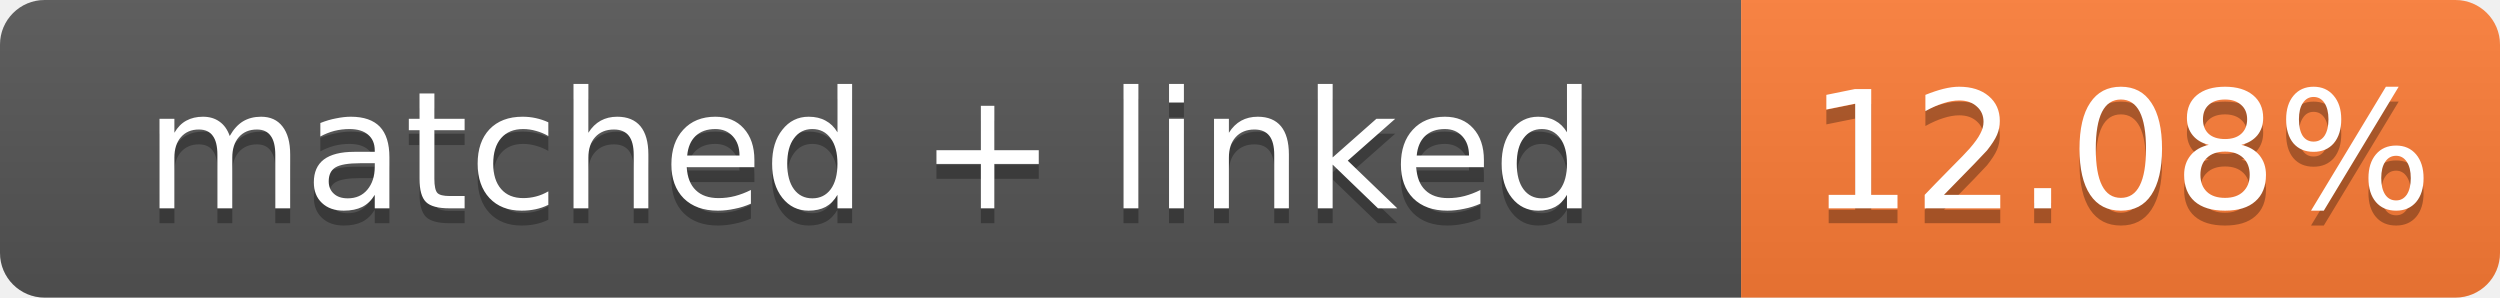
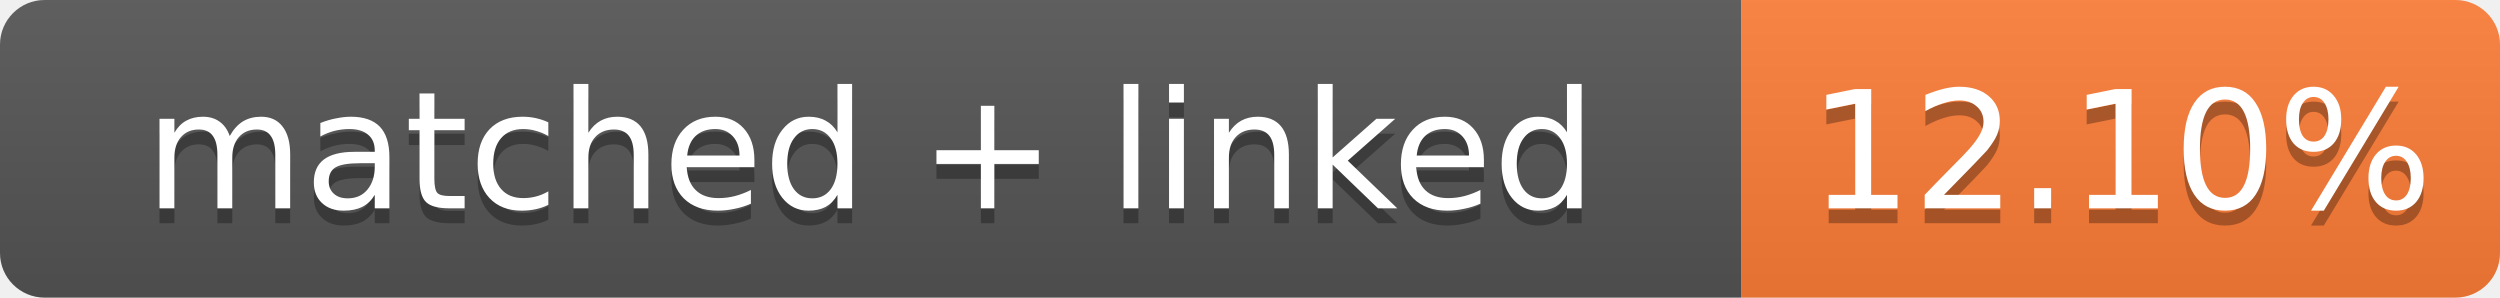
- <svg xmlns="http://www.w3.org/2000/svg" width="168" height="20" role="img" aria-label="matched + linked: 12.08%">
+ <svg xmlns="http://www.w3.org/2000/svg" width="168" height="20" role="img" aria-label="matched + linked: 12.10%">
  <linearGradient id="s" x2="0" y2="100%">
    <stop offset="0" stop-color="#bbb" stop-opacity=".1" />
    <stop offset="1" stop-opacity=".1" />
  </linearGradient>
  <clipPath id="r">
    <rect width="168" height="20" rx="3" fill="#fff" />
  </clipPath>
  <g clip-path="url(#r)">
    <rect width="117" height="20" fill="#555" />
    <rect x="117" width="51" height="20" fill="#fe7d37" />
    <rect width="168" height="20" fill="url(#s)" />
  </g>
  <g fill="#fff" text-anchor="middle" font-family="Verdana,Geneva,DejaVu Sans,sans-serif" font-size="11">
    <text x="58.5" y="15" fill="#010101" fill-opacity=".3">matched + linked</text>
    <text x="58.5" y="14">matched + linked</text>
-     <text x="142.5" y="15" fill="#010101" fill-opacity=".3">12.08%</text>
-     <text x="142.5" y="14">12.08%</text>
+     <text x="142.5" y="15" fill="#010101" fill-opacity=".3">12.10%</text>
+     <text x="142.5" y="14">12.10%</text>
  </g>
</svg>
